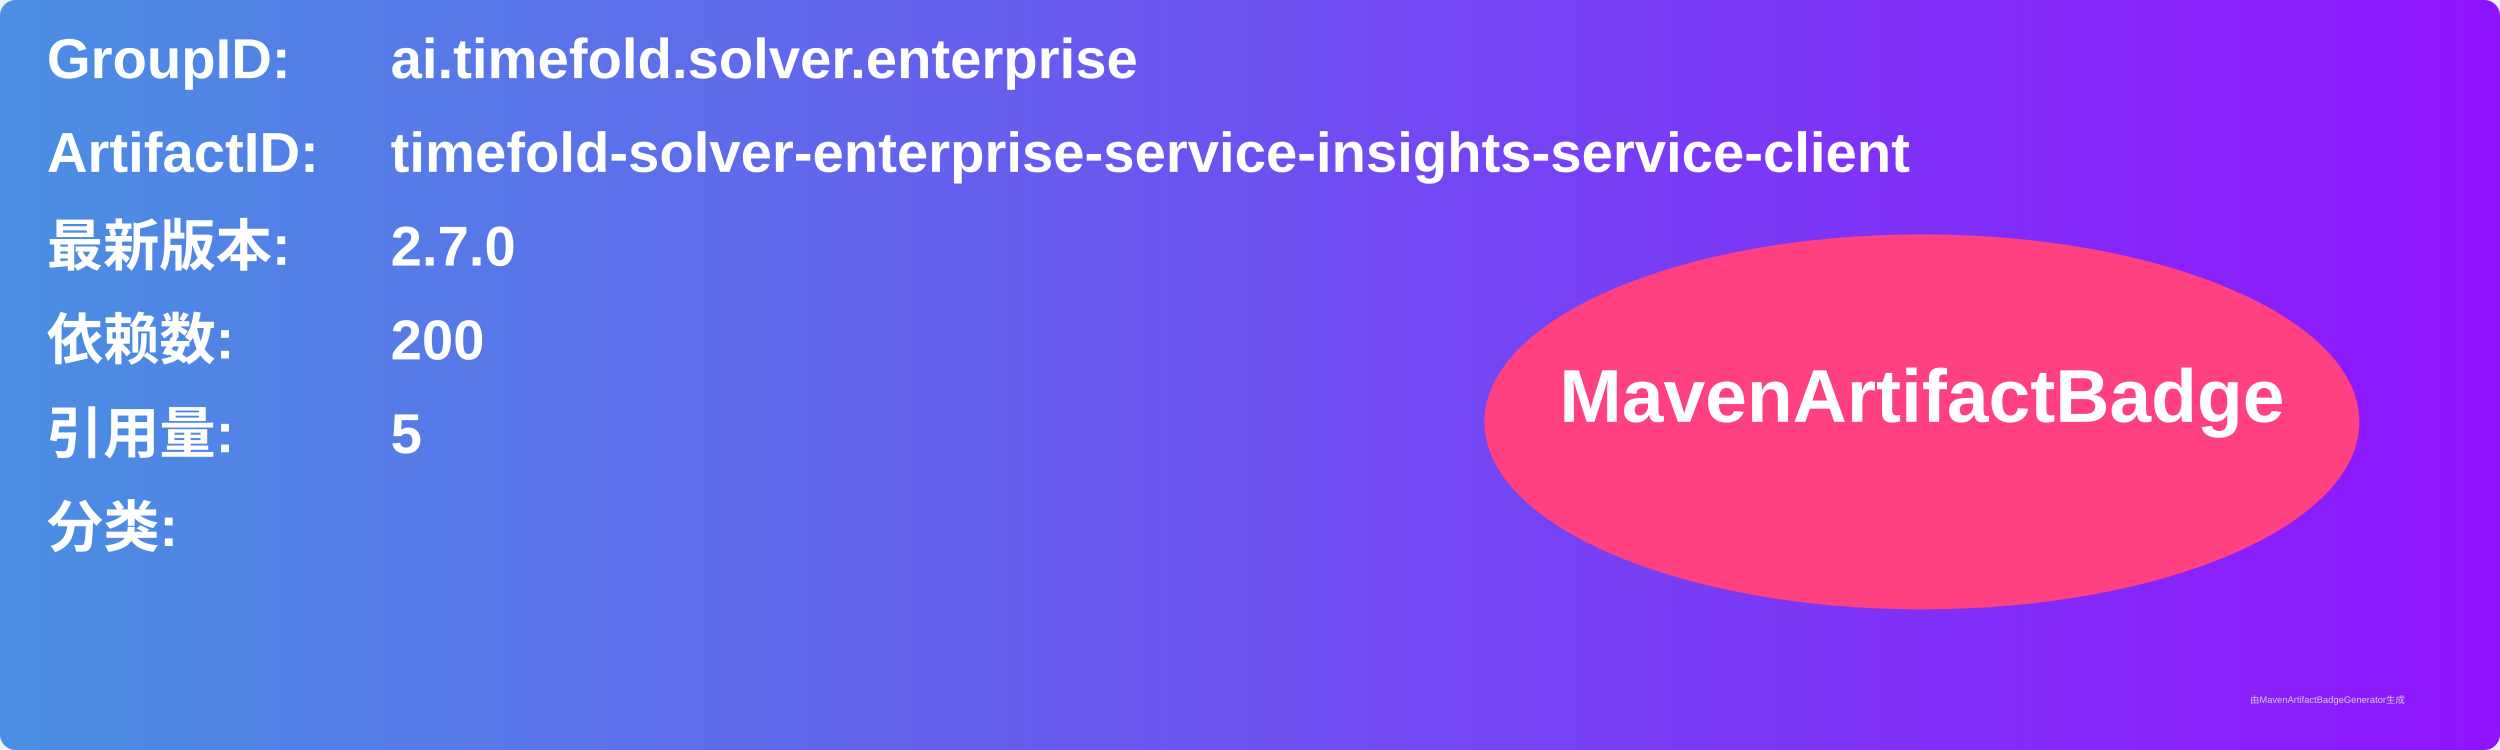
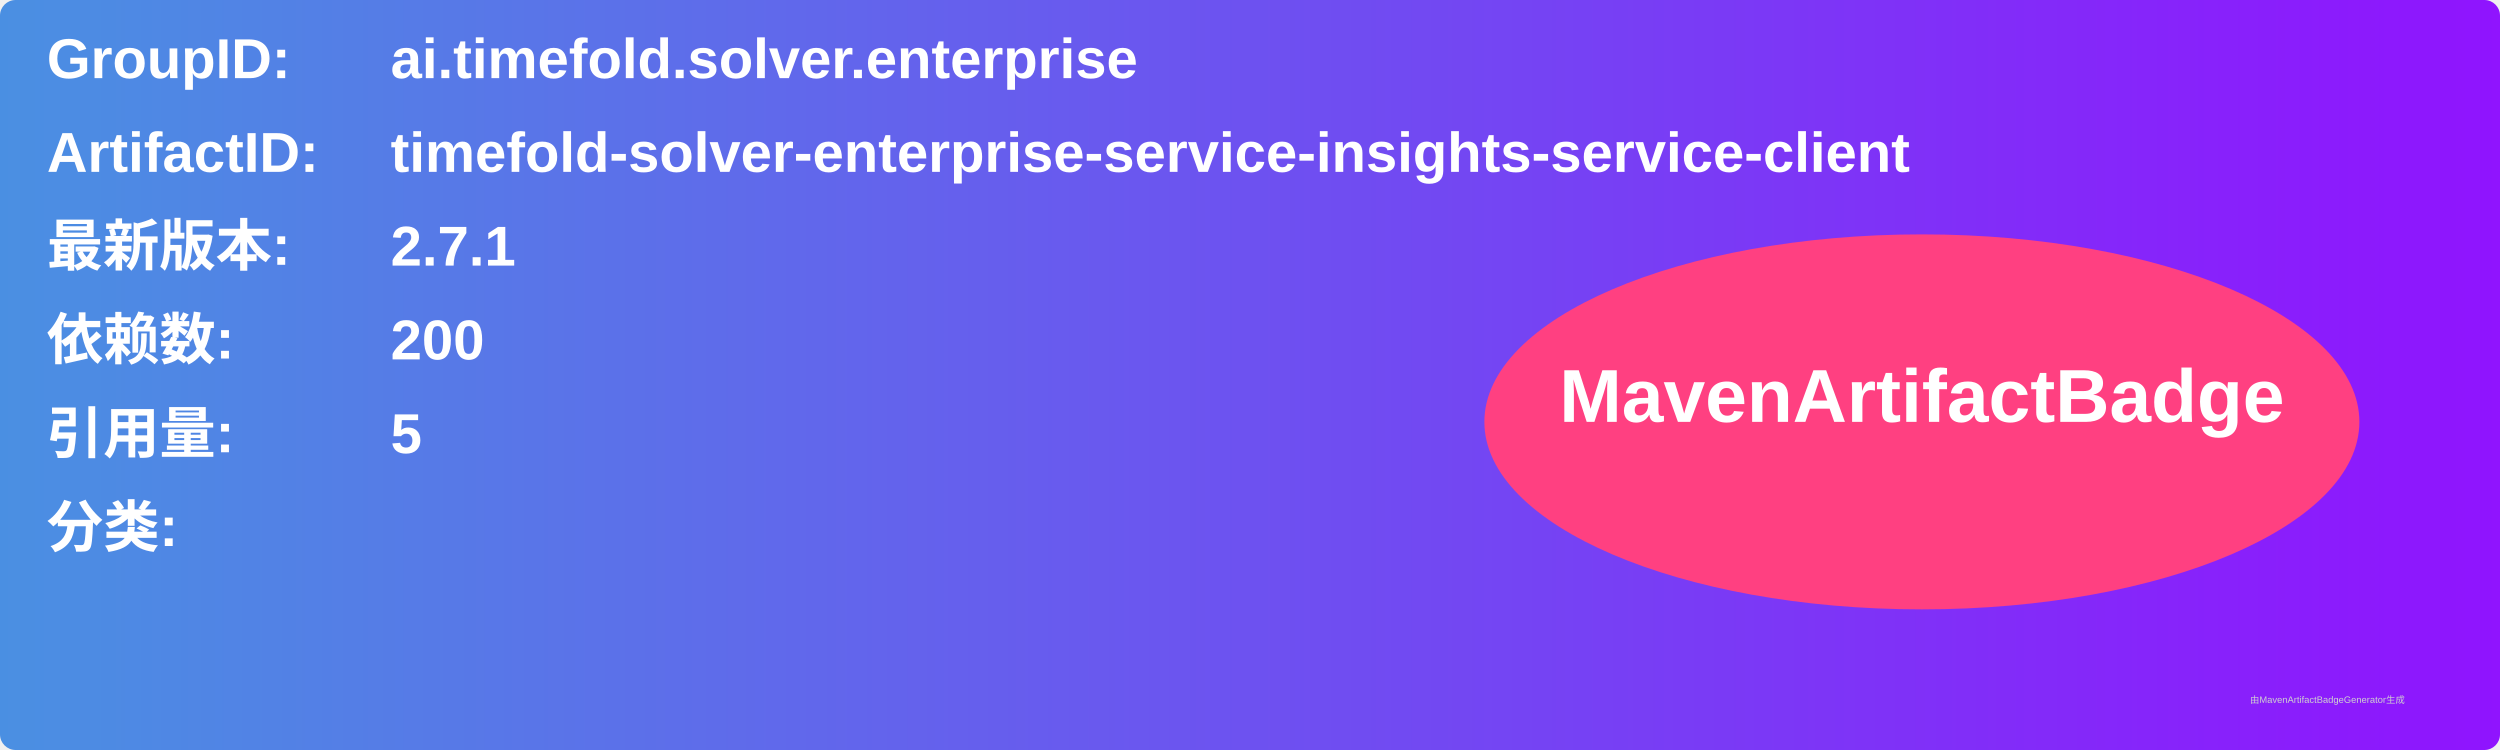
<svg xmlns="http://www.w3.org/2000/svg" width="800" height="240" viewBox="0 0 800 240">
  <linearGradient id="grad" x1="0%" y1="0%" x2="100%" y2="0%">
    <stop offset="0%" stop-color="#4a90e2" />
    <stop offset="100%" stop-color="#9013fe" />
  </linearGradient>
  <rect width="100%" height="100%" rx="5" ry="5" fill="url(#grad)" />
  <g transform="translate(15, 15)">
    <text x="0" y="10" font-family="Arial" font-size="18" fill="white" font-weight="bold" width="260">GroupID:</text>
    <text x="110" y="10" font-family="Arial" font-size="18" fill="white" font-weight="bold" width="460">ai.timefold.solver.enterprise</text>
    <text x="0" y="40" font-family="Arial" font-size="18" fill="white" font-weight="bold" width="260">ArtifactID:</text>
    <text x="110" y="40" font-family="Arial" font-size="18" fill="white" font-weight="bold" width="460">timefold-solver-enterprise-service-insights-service-client</text>
    <text x="0" y="70" font-family="Arial" font-size="18" fill="white" font-weight="bold">最新版本:</text>
    <text x="110" y="70" font-family="Arial" font-size="18" fill="white" font-weight="bold">
-       <tspan font-weight="bold">2.7.0</tspan>
+       <tspan font-weight="bold">2.7.1</tspan>
    </text>
    <text x="0" y="100" font-family="Arial" font-size="18" fill="white" font-weight="bold">依赖数: </text>
    <text x="110" y="100" font-family="Arial" font-size="18" fill="white">
      <tspan font-weight="bold">200</tspan>
    </text>
    <text x="0" y="130" font-family="Arial" font-size="18" fill="white" font-weight="bold">引用量: </text>
    <text x="110" y="130" font-family="Arial" font-size="18" fill="white">
      <tspan font-weight="bold">5</tspan>
    </text>
    <text x="0" y="160" font-family="Arial" font-size="18" fill="white" font-weight="bold">分类:</text>
    <text x="10" y="190" font-family="Arial" font-size="10" fill="white">
      <tspan font-weight="bold" />
    </text>
    <ellipse cx="600" cy="120" rx="140" ry="60" fill="#ff4081" />
    <text x="600" y="120" text-anchor="middle" font-family="Arial" font-size="24" fill="white" font-weight="bold">MavenArtifactBadge</text>
  </g>
  <text x="720" y="225" font-family="Arial" font-size="3" fill="#d0d0d0">由MavenArtifactBadgeGenerator生成</text>
</svg>
